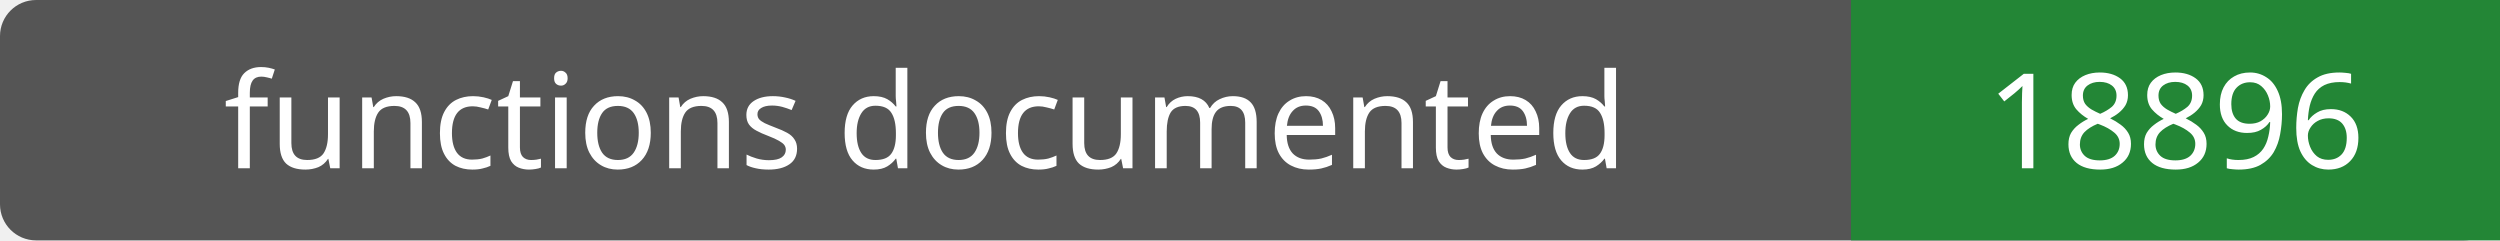
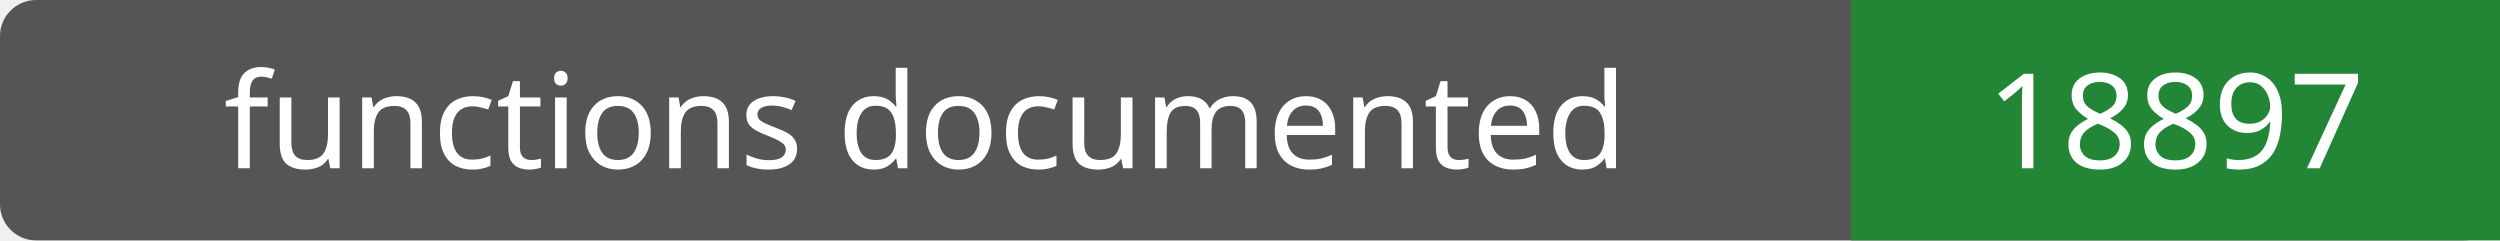
- <svg xmlns="http://www.w3.org/2000/svg" width="208" height="20" role="img" aria-label="functions documented: 18896">
+ <svg xmlns="http://www.w3.org/2000/svg" width="208" height="20" role="img" aria-label="functions documented: 18897">
  <rect width="208" height="20" rx="3" fill="#555" />
  <path fill="#238636" d="M154 0h54v20H154z" />
  <g fill="#fff" text-anchor="middle" font-family="Verdana,sans-serif" font-size="11">
    <text x="77.0" y="14">functions documented</text>
-     <text x="181.0" y="14">18896</text>
+     <text x="181.0" y="14">18897</text>
  </g>
</svg>
